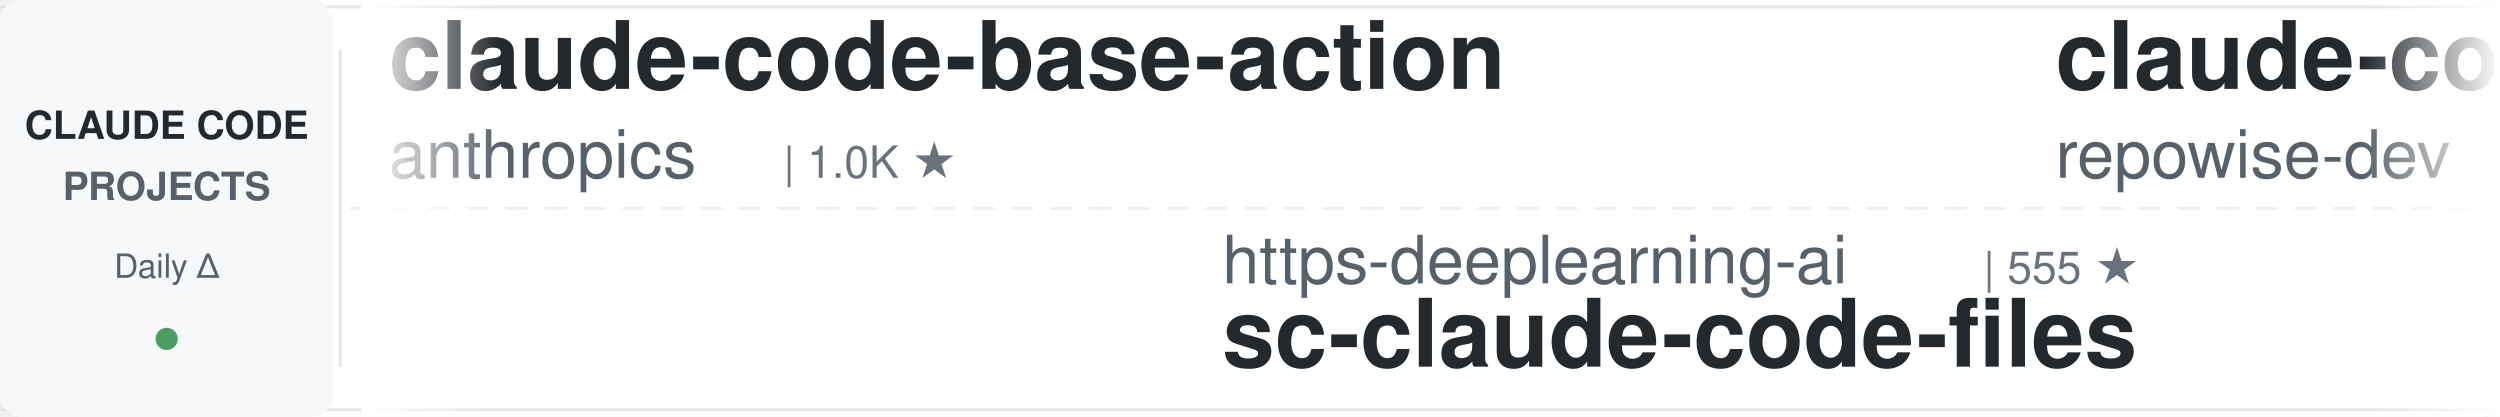
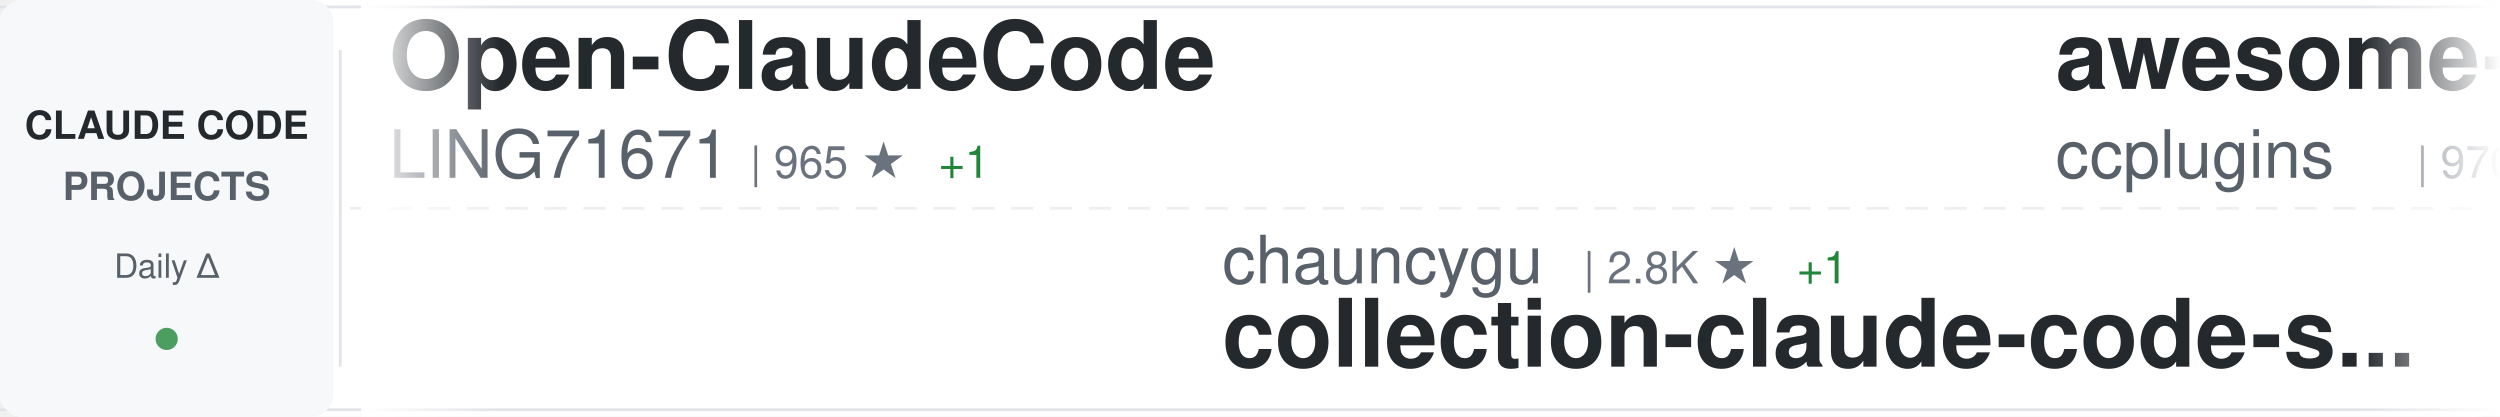
<svg xmlns="http://www.w3.org/2000/svg" width="900" height="150">
  <defs>
    <linearGradient id="awesomeLeftFade" x1="0%" y1="0%" x2="100%" y2="0%">
      <stop offset="0%" style="stop-color:#ffffff;stop-opacity:1" />
      <stop offset="100%" style="stop-color:#ffffff;stop-opacity:0" />
    </linearGradient>
    <linearGradient id="awesomeRightFade" x1="0%" y1="0%" x2="100%" y2="0%">
      <stop offset="0%" style="stop-color:#ffffff;stop-opacity:0" />
      <stop offset="100%" style="stop-color:#ffffff;stop-opacity:1" />
    </linearGradient>
  </defs>
  <rect width="900" height="150" fill="#ffffff" rx="8" />
  <rect x="0" y="2" width="900" height="1" fill="#e1e4e8" />
  <rect x="0" y="147" width="900" height="1" fill="#e1e4e8" />
  <line x1="0" y1="75" x2="900" y2="75" stroke="#e1e4e8" stroke-width="1" stroke-dasharray="8 6" opacity="0.6" />
  <rect x="0" y="0" width="120" height="150" fill="#f6f8fa" rx="8" />
  <text x="60" y="50" font-family="-apple-system, BlinkMacSystemFont, 'Segoe UI', Helvetica, Arial, sans-serif" font-size="14" font-weight="600" fill="#24292e" text-anchor="middle">CLAUDE CODE</text>
  <text x="60" y="72" font-family="-apple-system, BlinkMacSystemFont, 'Segoe UI', Helvetica, Arial, sans-serif" font-size="14" font-weight="600" fill="#586069" text-anchor="middle">PROJECTS</text>
  <text x="60" y="100" font-family="-apple-system, BlinkMacSystemFont, 'Segoe UI', Helvetica, Arial, sans-serif" font-size="12" font-weight="500" fill="#586069" text-anchor="middle">Daily Δ</text>
  <circle cx="60" cy="122" r="4" fill="#22863a" opacity="0.8" />
  <rect x="122" y="18" width="1" height="114" fill="#e1e4e8" />
  <clipPath id="awesomeTickerClip">
    <rect x="130" y="0" width="770" height="150" />
  </clipPath>
  <g clip-path="url(#awesomeTickerClip)">
    <g id="awesomeTickerItems">
      <animateTransform attributeName="transform" attributeType="XML" type="translate" from="0 0" to="-3000 0" dur="54s" repeatCount="indefinite" />
      <g transform="translate(0, 0)">
-         <text x="140" y="32" font-family="-apple-system, BlinkMacSystemFont, 'Segoe UI', Helvetica, Arial, sans-serif" font-size="34" font-weight="600" fill="#24292e">claude-code-base-action</text>
-         <text x="140" y="64" font-family="-apple-system, BlinkMacSystemFont, 'Segoe UI', Helvetica, Arial, sans-serif" font-size="24" font-weight="400" fill="#586069">anthropics</text>
-         <text x="282" y="64" font-family="-apple-system, BlinkMacSystemFont, 'Segoe UI', Helvetica, Arial, sans-serif" font-size="16" font-weight="500" fill="#6a737d">| 1.0K ★</text>
+         <text x="140" y="32" font-family="-apple-system, BlinkMacSystemFont, 'Segoe UI', Helvetica, Arial, sans-serif" font-size="34" font-weight="600" fill="#24292e">Open-ClaudeCode</text>
+         <text x="140" y="64" font-family="-apple-system, BlinkMacSystemFont, 'Segoe UI', Helvetica, Arial, sans-serif" font-size="24" font-weight="400" fill="#586069">LING71671</text>
+         <text x="270" y="64" font-family="-apple-system, BlinkMacSystemFont, 'Segoe UI', Helvetica, Arial, sans-serif" font-size="16" font-weight="500" fill="#6a737d">| 965 ★</text>
+         <text x="338" y="64" font-family="-apple-system, BlinkMacSystemFont, 'Segoe UI', Helvetica, Arial, sans-serif" font-size="16" font-weight="500" fill="#22863a"> +1</text>
      </g>
      <g transform="translate(300, 0)">
-         <text x="140" y="102" font-family="-apple-system, BlinkMacSystemFont, 'Segoe UI', Helvetica, Arial, sans-serif" font-size="24" font-weight="400" fill="#586069">https-deeplearning-ai</text>
-         <text x="414" y="102" font-family="-apple-system, BlinkMacSystemFont, 'Segoe UI', Helvetica, Arial, sans-serif" font-size="16" font-weight="500" fill="#6a737d">| 555 ★</text>
-         <text x="140" y="132" font-family="-apple-system, BlinkMacSystemFont, 'Segoe UI', Helvetica, Arial, sans-serif" font-size="34" font-weight="600" fill="#24292e">sc-claude-code-files</text>
+         <text x="140" y="102" font-family="-apple-system, BlinkMacSystemFont, 'Segoe UI', Helvetica, Arial, sans-serif" font-size="24" font-weight="400" fill="#586069">chauncygu</text>
+         <text x="270" y="102" font-family="-apple-system, BlinkMacSystemFont, 'Segoe UI', Helvetica, Arial, sans-serif" font-size="16" font-weight="500" fill="#6a737d">| 2.8K ★</text>
+         <text x="347" y="102" font-family="-apple-system, BlinkMacSystemFont, 'Segoe UI', Helvetica, Arial, sans-serif" font-size="16" font-weight="500" fill="#22863a"> +1</text>
+         <text x="140" y="132" font-family="-apple-system, BlinkMacSystemFont, 'Segoe UI', Helvetica, Arial, sans-serif" font-size="34" font-weight="600" fill="#24292e">collection-claude-code-s...</text>
      </g>
      <g transform="translate(600, 0)">
-         <text x="140" y="32" font-family="-apple-system, BlinkMacSystemFont, 'Segoe UI', Helvetica, Arial, sans-serif" font-size="34" font-weight="600" fill="#24292e">claude-code-prompts</text>
-         <text x="140" y="64" font-family="-apple-system, BlinkMacSystemFont, 'Segoe UI', Helvetica, Arial, sans-serif" font-size="24" font-weight="400" fill="#586069">repowise-dev</text>
-         <text x="306" y="64" font-family="-apple-system, BlinkMacSystemFont, 'Segoe UI', Helvetica, Arial, sans-serif" font-size="16" font-weight="500" fill="#6a737d">| 1.2K ★</text>
-         <text x="383" y="64" font-family="-apple-system, BlinkMacSystemFont, 'Segoe UI', Helvetica, Arial, sans-serif" font-size="16" font-weight="500" fill="#22863a"> +1</text>
+         <text x="140" y="32" font-family="-apple-system, BlinkMacSystemFont, 'Segoe UI', Helvetica, Arial, sans-serif" font-size="34" font-weight="600" fill="#24292e">awesome-claude-code-plug...</text>
+         <text x="140" y="64" font-family="-apple-system, BlinkMacSystemFont, 'Segoe UI', Helvetica, Arial, sans-serif" font-size="24" font-weight="400" fill="#586069">ccplugins</text>
+         <text x="270" y="64" font-family="-apple-system, BlinkMacSystemFont, 'Segoe UI', Helvetica, Arial, sans-serif" font-size="16" font-weight="500" fill="#6a737d">| 970 ★</text>
      </g>
      <g transform="translate(900, 0)">
-         <text x="140" y="102" font-family="-apple-system, BlinkMacSystemFont, 'Segoe UI', Helvetica, Arial, sans-serif" font-size="24" font-weight="400" fill="#586069">lintsinghua</text>
-         <text x="294" y="102" font-family="-apple-system, BlinkMacSystemFont, 'Segoe UI', Helvetica, Arial, sans-serif" font-size="16" font-weight="500" fill="#6a737d">| 4.3K ★</text>
-         <text x="371" y="102" font-family="-apple-system, BlinkMacSystemFont, 'Segoe UI', Helvetica, Arial, sans-serif" font-size="16" font-weight="500" fill="#22863a"> +1</text>
-         <text x="140" y="132" font-family="-apple-system, BlinkMacSystemFont, 'Segoe UI', Helvetica, Arial, sans-serif" font-size="34" font-weight="600" fill="#24292e">claude-code-book</text>
+         <text x="140" y="102" font-family="-apple-system, BlinkMacSystemFont, 'Segoe UI', Helvetica, Arial, sans-serif" font-size="24" font-weight="400" fill="#586069">Yeachan-Heo</text>
+         <text x="294" y="102" font-family="-apple-system, BlinkMacSystemFont, 'Segoe UI', Helvetica, Arial, sans-serif" font-size="16" font-weight="500" fill="#6a737d">| 39.8K ★</text>
+         <text x="380" y="102" font-family="-apple-system, BlinkMacSystemFont, 'Segoe UI', Helvetica, Arial, sans-serif" font-size="16" font-weight="500" fill="#22863a"> +10</text>
+         <text x="140" y="132" font-family="-apple-system, BlinkMacSystemFont, 'Segoe UI', Helvetica, Arial, sans-serif" font-size="34" font-weight="600" fill="#24292e">oh-my-claudecode</text>
      </g>
      <g transform="translate(1200, 0)">
-         <text x="140" y="32" font-family="-apple-system, BlinkMacSystemFont, 'Segoe UI', Helvetica, Arial, sans-serif" font-size="34" font-weight="600" fill="#24292e">claude-code-hub</text>
-         <text x="140" y="64" font-family="-apple-system, BlinkMacSystemFont, 'Segoe UI', Helvetica, Arial, sans-serif" font-size="24" font-weight="400" fill="#586069">ding113</text>
-         <text x="246" y="64" font-family="-apple-system, BlinkMacSystemFont, 'Segoe UI', Helvetica, Arial, sans-serif" font-size="16" font-weight="500" fill="#6a737d">| 3.4K ★</text>
-         <text x="323" y="64" font-family="-apple-system, BlinkMacSystemFont, 'Segoe UI', Helvetica, Arial, sans-serif" font-size="16" font-weight="500" fill="#cb2431"> -2</text>
+         <text x="140" y="32" font-family="-apple-system, BlinkMacSystemFont, 'Segoe UI', Helvetica, Arial, sans-serif" font-size="34" font-weight="600" fill="#24292e">claude_codex_bridge</text>
+         <text x="140" y="64" font-family="-apple-system, BlinkMacSystemFont, 'Segoe UI', Helvetica, Arial, sans-serif" font-size="24" font-weight="400" fill="#586069">SeemSeam</text>
+         <text x="258" y="64" font-family="-apple-system, BlinkMacSystemFont, 'Segoe UI', Helvetica, Arial, sans-serif" font-size="16" font-weight="500" fill="#6a737d">| 3.6K ★</text>
+         <text x="335" y="64" font-family="-apple-system, BlinkMacSystemFont, 'Segoe UI', Helvetica, Arial, sans-serif" font-size="16" font-weight="500" fill="#22863a"> +1</text>
      </g>
      <g transform="translate(1500, 0)">
-         <text x="140" y="102" font-family="-apple-system, BlinkMacSystemFont, 'Segoe UI', Helvetica, Arial, sans-serif" font-size="24" font-weight="400" fill="#586069">anthropics</text>
-         <text x="282" y="102" font-family="-apple-system, BlinkMacSystemFont, 'Segoe UI', Helvetica, Arial, sans-serif" font-size="16" font-weight="500" fill="#6a737d">| 9.5K ★</text>
-         <text x="359" y="102" font-family="-apple-system, BlinkMacSystemFont, 'Segoe UI', Helvetica, Arial, sans-serif" font-size="16" font-weight="500" fill="#22863a"> +3</text>
-         <text x="140" y="132" font-family="-apple-system, BlinkMacSystemFont, 'Segoe UI', Helvetica, Arial, sans-serif" font-size="34" font-weight="600" fill="#24292e">claude-code-action</text>
+         <text x="140" y="102" font-family="-apple-system, BlinkMacSystemFont, 'Segoe UI', Helvetica, Arial, sans-serif" font-size="24" font-weight="400" fill="#586069">Maciek-roboblog</text>
+         <text x="342" y="102" font-family="-apple-system, BlinkMacSystemFont, 'Segoe UI', Helvetica, Arial, sans-serif" font-size="16" font-weight="500" fill="#6a737d">| 8.7K ★</text>
+         <text x="140" y="132" font-family="-apple-system, BlinkMacSystemFont, 'Segoe UI', Helvetica, Arial, sans-serif" font-size="34" font-weight="600" fill="#24292e">Claude-Code-Usage-Monito...</text>
      </g>
      <g transform="translate(1800, 0)">
-         <text x="140" y="32" font-family="-apple-system, BlinkMacSystemFont, 'Segoe UI', Helvetica, Arial, sans-serif" font-size="34" font-weight="600" fill="#24292e">ClaudeCode-Portable</text>
-         <text x="140" y="64" font-family="-apple-system, BlinkMacSystemFont, 'Segoe UI', Helvetica, Arial, sans-serif" font-size="24" font-weight="400" fill="#586069">techjarves</text>
-         <text x="282" y="64" font-family="-apple-system, BlinkMacSystemFont, 'Segoe UI', Helvetica, Arial, sans-serif" font-size="16" font-weight="500" fill="#6a737d">| 1.6K ★</text>
+         <text x="140" y="32" font-family="-apple-system, BlinkMacSystemFont, 'Segoe UI', Helvetica, Arial, sans-serif" font-size="34" font-weight="600" fill="#24292e">claude-code-security-rev...</text>
+         <text x="140" y="64" font-family="-apple-system, BlinkMacSystemFont, 'Segoe UI', Helvetica, Arial, sans-serif" font-size="24" font-weight="400" fill="#586069">anthropics</text>
+         <text x="282" y="64" font-family="-apple-system, BlinkMacSystemFont, 'Segoe UI', Helvetica, Arial, sans-serif" font-size="16" font-weight="500" fill="#6a737d">| 6.4K ★</text>
+         <text x="359" y="64" font-family="-apple-system, BlinkMacSystemFont, 'Segoe UI', Helvetica, Arial, sans-serif" font-size="16" font-weight="500" fill="#22863a"> +5</text>
      </g>
      <g transform="translate(2100, 0)">
+         <text x="140" y="102" font-family="-apple-system, BlinkMacSystemFont, 'Segoe UI', Helvetica, Arial, sans-serif" font-size="24" font-weight="400" fill="#586069">shanraisshan</text>
+         <text x="306" y="102" font-family="-apple-system, BlinkMacSystemFont, 'Segoe UI', Helvetica, Arial, sans-serif" font-size="16" font-weight="500" fill="#6a737d">| 67.5K ★</text>
+         <text x="392" y="102" font-family="-apple-system, BlinkMacSystemFont, 'Segoe UI', Helvetica, Arial, sans-serif" font-size="16" font-weight="500" fill="#22863a"> +26</text>
+         <text x="140" y="132" font-family="-apple-system, BlinkMacSystemFont, 'Segoe UI', Helvetica, Arial, sans-serif" font-size="34" font-weight="600" fill="#24292e">claude-code-best-practic...</text>
+       </g>
+       <g transform="translate(2400, 0)">
+         <text x="140" y="32" font-family="-apple-system, BlinkMacSystemFont, 'Segoe UI', Helvetica, Arial, sans-serif" font-size="34" font-weight="600" fill="#24292e">cc-switch</text>
+         <text x="140" y="64" font-family="-apple-system, BlinkMacSystemFont, 'Segoe UI', Helvetica, Arial, sans-serif" font-size="24" font-weight="400" fill="#586069">farion1231</text>
+         <text x="282" y="64" font-family="-apple-system, BlinkMacSystemFont, 'Segoe UI', Helvetica, Arial, sans-serif" font-size="16" font-weight="500" fill="#6a737d">| 143.3K ★</text>
+         <text x="377" y="64" font-family="-apple-system, BlinkMacSystemFont, 'Segoe UI', Helvetica, Arial, sans-serif" font-size="16" font-weight="500" fill="#22863a"> +143.3K</text>
+       </g>
+       <g transform="translate(2700, 0)">
+         <text x="140" y="102" font-family="-apple-system, BlinkMacSystemFont, 'Segoe UI', Helvetica, Arial, sans-serif" font-size="24" font-weight="400" fill="#586069">1rgs</text>
+         <text x="210" y="102" font-family="-apple-system, BlinkMacSystemFont, 'Segoe UI', Helvetica, Arial, sans-serif" font-size="16" font-weight="500" fill="#6a737d">| 3.8K ★</text>
+         <text x="287" y="102" font-family="-apple-system, BlinkMacSystemFont, 'Segoe UI', Helvetica, Arial, sans-serif" font-size="16" font-weight="500" fill="#22863a"> +1</text>
+         <text x="140" y="132" font-family="-apple-system, BlinkMacSystemFont, 'Segoe UI', Helvetica, Arial, sans-serif" font-size="34" font-weight="600" fill="#24292e">claude-code-proxy</text>
+       </g>
+       <g transform="translate(3000, 0)">
+         <text x="140" y="32" font-family="-apple-system, BlinkMacSystemFont, 'Segoe UI', Helvetica, Arial, sans-serif" font-size="34" font-weight="600" fill="#24292e">Open-ClaudeCode</text>
+         <text x="140" y="64" font-family="-apple-system, BlinkMacSystemFont, 'Segoe UI', Helvetica, Arial, sans-serif" font-size="24" font-weight="400" fill="#586069">LING71671</text>
+         <text x="270" y="64" font-family="-apple-system, BlinkMacSystemFont, 'Segoe UI', Helvetica, Arial, sans-serif" font-size="16" font-weight="500" fill="#6a737d">| 965 ★</text>
+         <text x="338" y="64" font-family="-apple-system, BlinkMacSystemFont, 'Segoe UI', Helvetica, Arial, sans-serif" font-size="16" font-weight="500" fill="#22863a"> +1</text>
+       </g>
+       <g transform="translate(3300, 0)">
+         <text x="140" y="102" font-family="-apple-system, BlinkMacSystemFont, 'Segoe UI', Helvetica, Arial, sans-serif" font-size="24" font-weight="400" fill="#586069">chauncygu</text>
+         <text x="270" y="102" font-family="-apple-system, BlinkMacSystemFont, 'Segoe UI', Helvetica, Arial, sans-serif" font-size="16" font-weight="500" fill="#6a737d">| 2.8K ★</text>
+         <text x="347" y="102" font-family="-apple-system, BlinkMacSystemFont, 'Segoe UI', Helvetica, Arial, sans-serif" font-size="16" font-weight="500" fill="#22863a"> +1</text>
+         <text x="140" y="132" font-family="-apple-system, BlinkMacSystemFont, 'Segoe UI', Helvetica, Arial, sans-serif" font-size="34" font-weight="600" fill="#24292e">collection-claude-code-s...</text>
+       </g>
+       <g transform="translate(3600, 0)">
+         <text x="140" y="32" font-family="-apple-system, BlinkMacSystemFont, 'Segoe UI', Helvetica, Arial, sans-serif" font-size="34" font-weight="600" fill="#24292e">awesome-claude-code-plug...</text>
+         <text x="140" y="64" font-family="-apple-system, BlinkMacSystemFont, 'Segoe UI', Helvetica, Arial, sans-serif" font-size="24" font-weight="400" fill="#586069">ccplugins</text>
+         <text x="270" y="64" font-family="-apple-system, BlinkMacSystemFont, 'Segoe UI', Helvetica, Arial, sans-serif" font-size="16" font-weight="500" fill="#6a737d">| 970 ★</text>
+       </g>
+       <g transform="translate(3900, 0)">
        <text x="140" y="102" font-family="-apple-system, BlinkMacSystemFont, 'Segoe UI', Helvetica, Arial, sans-serif" font-size="24" font-weight="400" fill="#586069">Yeachan-Heo</text>
        <text x="294" y="102" font-family="-apple-system, BlinkMacSystemFont, 'Segoe UI', Helvetica, Arial, sans-serif" font-size="16" font-weight="500" fill="#6a737d">| 39.8K ★</text>
-         <text x="380" y="102" font-family="-apple-system, BlinkMacSystemFont, 'Segoe UI', Helvetica, Arial, sans-serif" font-size="16" font-weight="500" fill="#22863a"> +23</text>
+         <text x="380" y="102" font-family="-apple-system, BlinkMacSystemFont, 'Segoe UI', Helvetica, Arial, sans-serif" font-size="16" font-weight="500" fill="#22863a"> +10</text>
        <text x="140" y="132" font-family="-apple-system, BlinkMacSystemFont, 'Segoe UI', Helvetica, Arial, sans-serif" font-size="34" font-weight="600" fill="#24292e">oh-my-claudecode</text>
-       </g>
-       <g transform="translate(2400, 0)">
-         <text x="140" y="32" font-family="-apple-system, BlinkMacSystemFont, 'Segoe UI', Helvetica, Arial, sans-serif" font-size="34" font-weight="600" fill="#24292e">Claude-Code-Usage-Monito...</text>
-         <text x="140" y="64" font-family="-apple-system, BlinkMacSystemFont, 'Segoe UI', Helvetica, Arial, sans-serif" font-size="24" font-weight="400" fill="#586069">Maciek-roboblog</text>
-         <text x="342" y="64" font-family="-apple-system, BlinkMacSystemFont, 'Segoe UI', Helvetica, Arial, sans-serif" font-size="16" font-weight="500" fill="#6a737d">| 8.7K ★</text>
-       </g>
-       <g transform="translate(2700, 0)">
-         <text x="140" y="102" font-family="-apple-system, BlinkMacSystemFont, 'Segoe UI', Helvetica, Arial, sans-serif" font-size="24" font-weight="400" fill="#586069">rohitg00</text>
-         <text x="258" y="102" font-family="-apple-system, BlinkMacSystemFont, 'Segoe UI', Helvetica, Arial, sans-serif" font-size="16" font-weight="500" fill="#6a737d">| 2.7K ★</text>
-         <text x="335" y="102" font-family="-apple-system, BlinkMacSystemFont, 'Segoe UI', Helvetica, Arial, sans-serif" font-size="16" font-weight="500" fill="#22863a"> +3</text>
-         <text x="140" y="132" font-family="-apple-system, BlinkMacSystemFont, 'Segoe UI', Helvetica, Arial, sans-serif" font-size="34" font-weight="600" fill="#24292e">awesome-claude-code-tool...</text>
-       </g>
-       <g transform="translate(3000, 0)">
-         <text x="140" y="32" font-family="-apple-system, BlinkMacSystemFont, 'Segoe UI', Helvetica, Arial, sans-serif" font-size="34" font-weight="600" fill="#24292e">claude-code-base-action</text>
-         <text x="140" y="64" font-family="-apple-system, BlinkMacSystemFont, 'Segoe UI', Helvetica, Arial, sans-serif" font-size="24" font-weight="400" fill="#586069">anthropics</text>
-         <text x="282" y="64" font-family="-apple-system, BlinkMacSystemFont, 'Segoe UI', Helvetica, Arial, sans-serif" font-size="16" font-weight="500" fill="#6a737d">| 1.0K ★</text>
-       </g>
-       <g transform="translate(3300, 0)">
-         <text x="140" y="102" font-family="-apple-system, BlinkMacSystemFont, 'Segoe UI', Helvetica, Arial, sans-serif" font-size="24" font-weight="400" fill="#586069">https-deeplearning-ai</text>
-         <text x="414" y="102" font-family="-apple-system, BlinkMacSystemFont, 'Segoe UI', Helvetica, Arial, sans-serif" font-size="16" font-weight="500" fill="#6a737d">| 555 ★</text>
-         <text x="140" y="132" font-family="-apple-system, BlinkMacSystemFont, 'Segoe UI', Helvetica, Arial, sans-serif" font-size="34" font-weight="600" fill="#24292e">sc-claude-code-files</text>
-       </g>
-       <g transform="translate(3600, 0)">
-         <text x="140" y="32" font-family="-apple-system, BlinkMacSystemFont, 'Segoe UI', Helvetica, Arial, sans-serif" font-size="34" font-weight="600" fill="#24292e">claude-code-prompts</text>
-         <text x="140" y="64" font-family="-apple-system, BlinkMacSystemFont, 'Segoe UI', Helvetica, Arial, sans-serif" font-size="24" font-weight="400" fill="#586069">repowise-dev</text>
-         <text x="306" y="64" font-family="-apple-system, BlinkMacSystemFont, 'Segoe UI', Helvetica, Arial, sans-serif" font-size="16" font-weight="500" fill="#6a737d">| 1.2K ★</text>
-         <text x="383" y="64" font-family="-apple-system, BlinkMacSystemFont, 'Segoe UI', Helvetica, Arial, sans-serif" font-size="16" font-weight="500" fill="#22863a"> +1</text>
-       </g>
-       <g transform="translate(3900, 0)">
-         <text x="140" y="102" font-family="-apple-system, BlinkMacSystemFont, 'Segoe UI', Helvetica, Arial, sans-serif" font-size="24" font-weight="400" fill="#586069">lintsinghua</text>
-         <text x="294" y="102" font-family="-apple-system, BlinkMacSystemFont, 'Segoe UI', Helvetica, Arial, sans-serif" font-size="16" font-weight="500" fill="#6a737d">| 4.3K ★</text>
-         <text x="371" y="102" font-family="-apple-system, BlinkMacSystemFont, 'Segoe UI', Helvetica, Arial, sans-serif" font-size="16" font-weight="500" fill="#22863a"> +1</text>
-         <text x="140" y="132" font-family="-apple-system, BlinkMacSystemFont, 'Segoe UI', Helvetica, Arial, sans-serif" font-size="34" font-weight="600" fill="#24292e">claude-code-book</text>
      </g>
    </g>
  </g>
  <rect x="130" y="0" width="50" height="150" fill="url(#awesomeLeftFade)" />
  <rect x="850" y="0" width="50" height="150" fill="url(#awesomeRightFade)" />
</svg>
